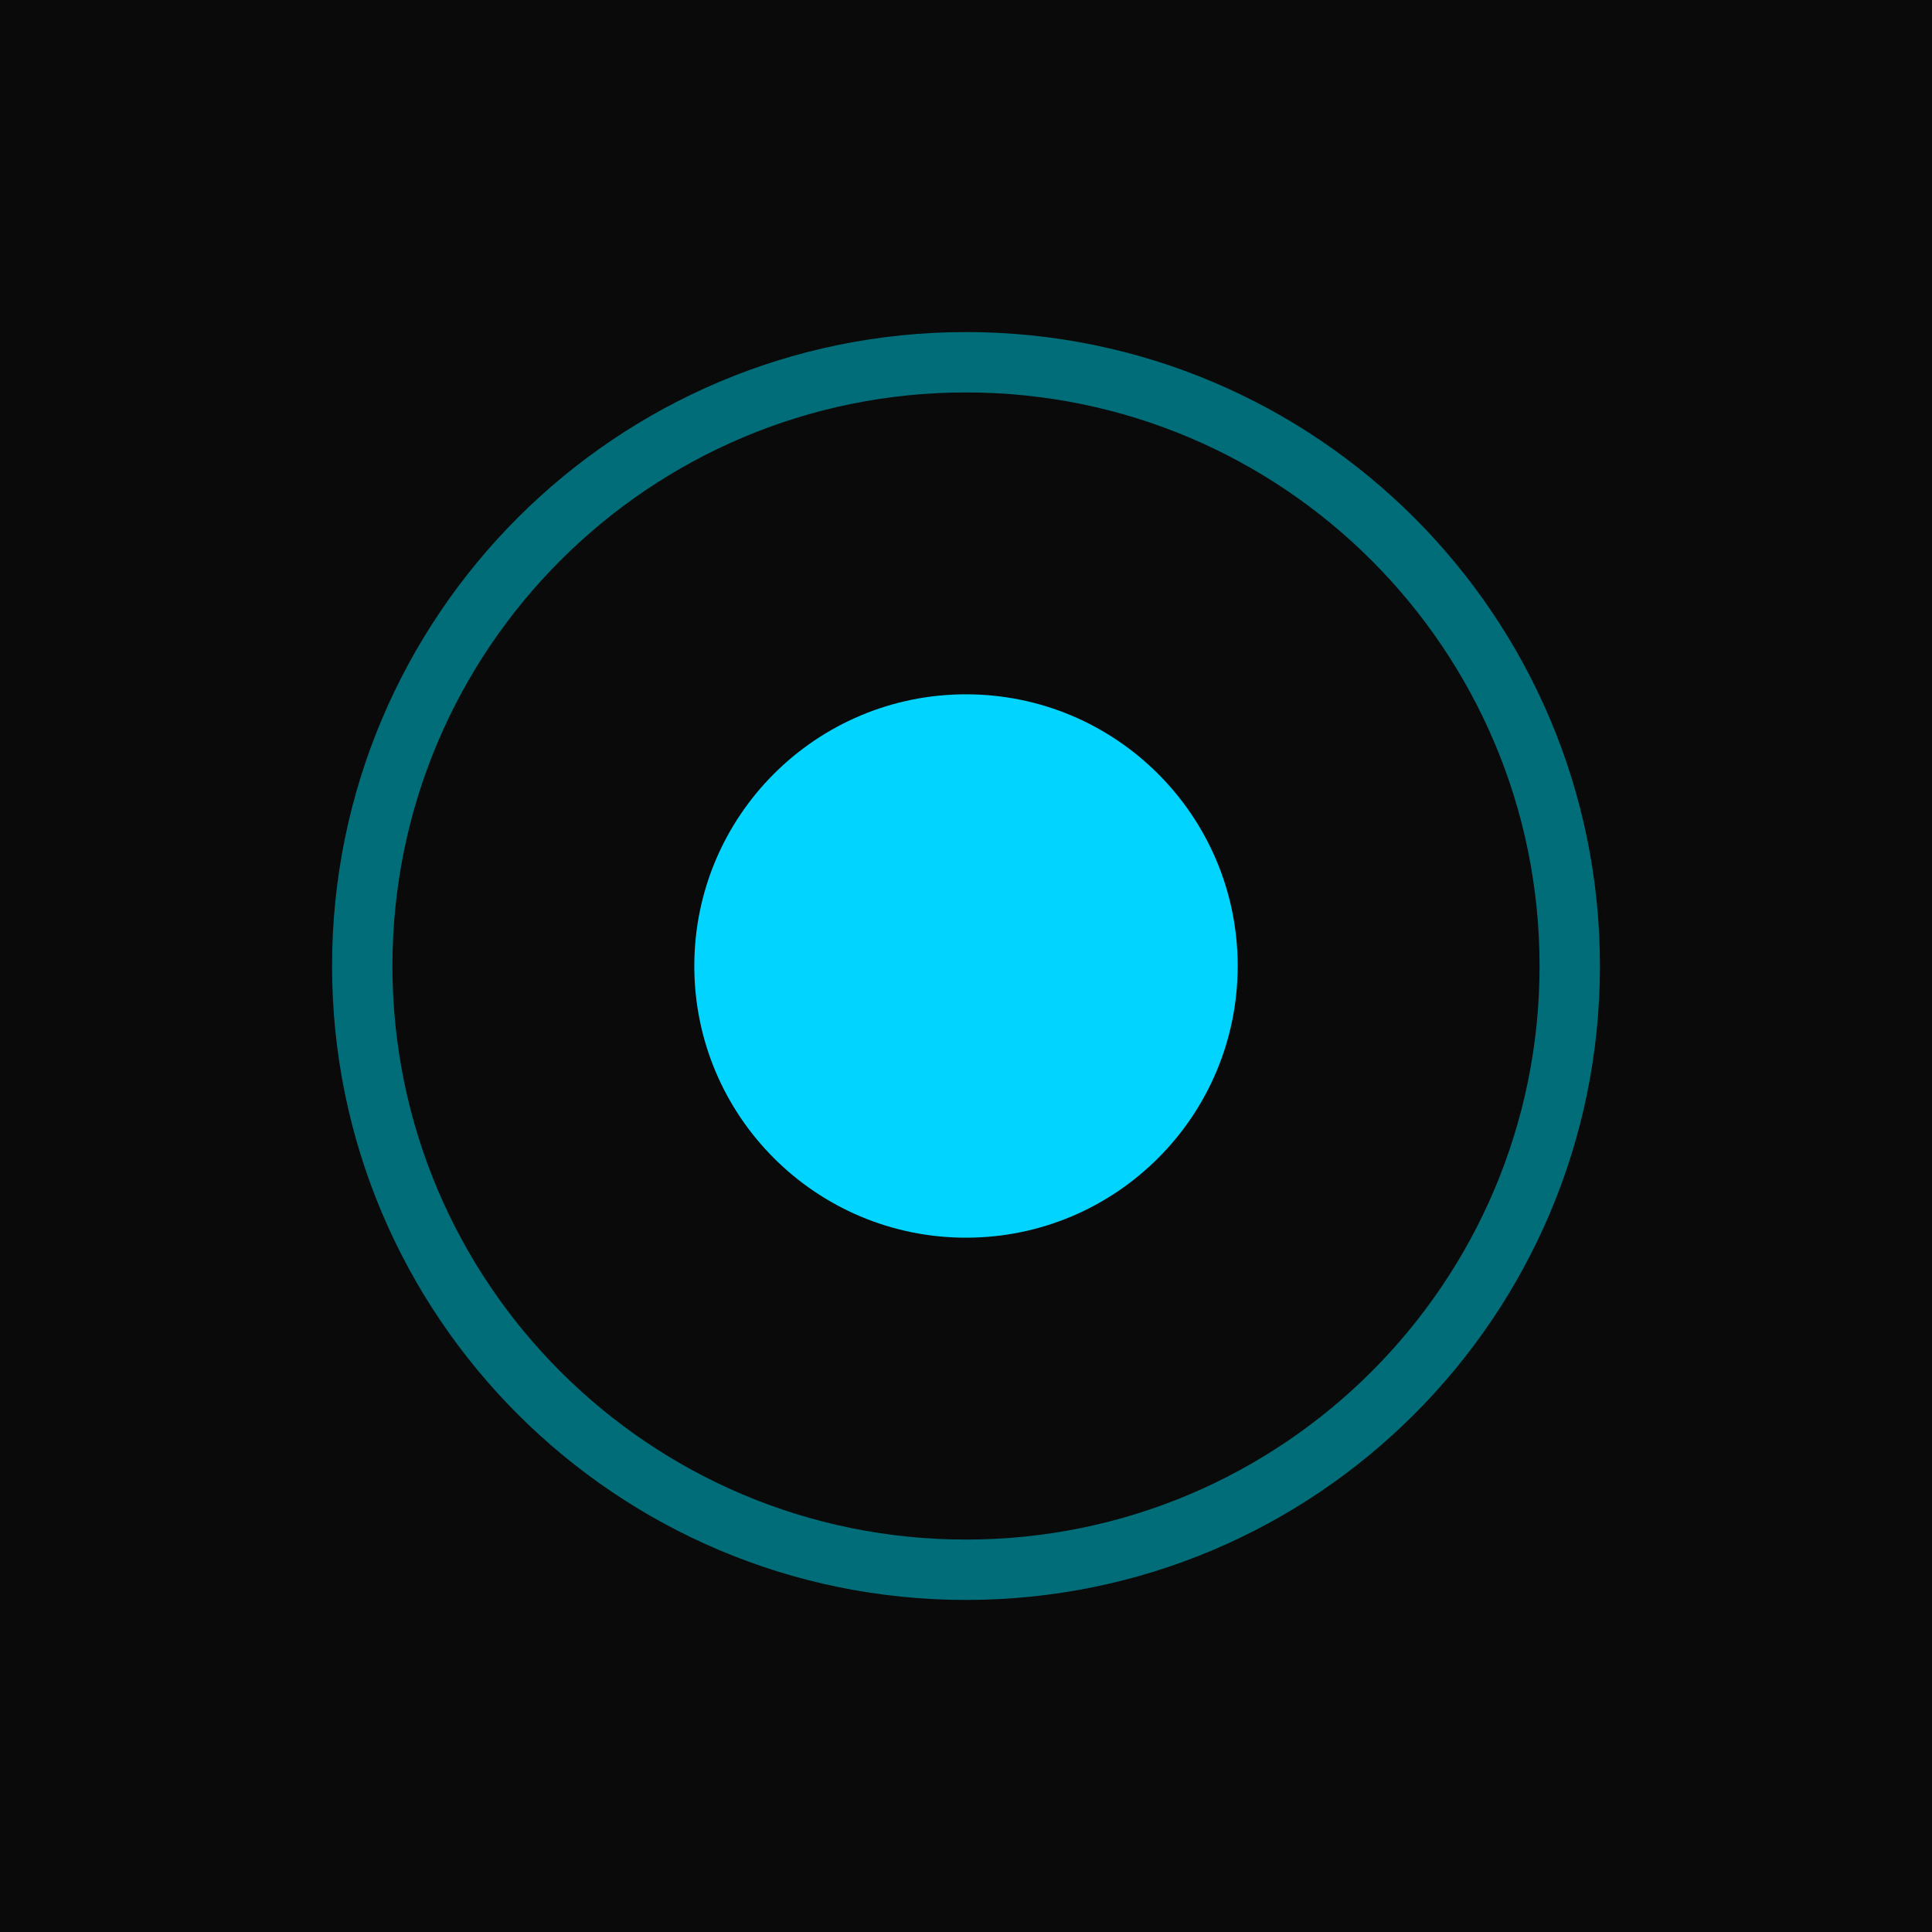
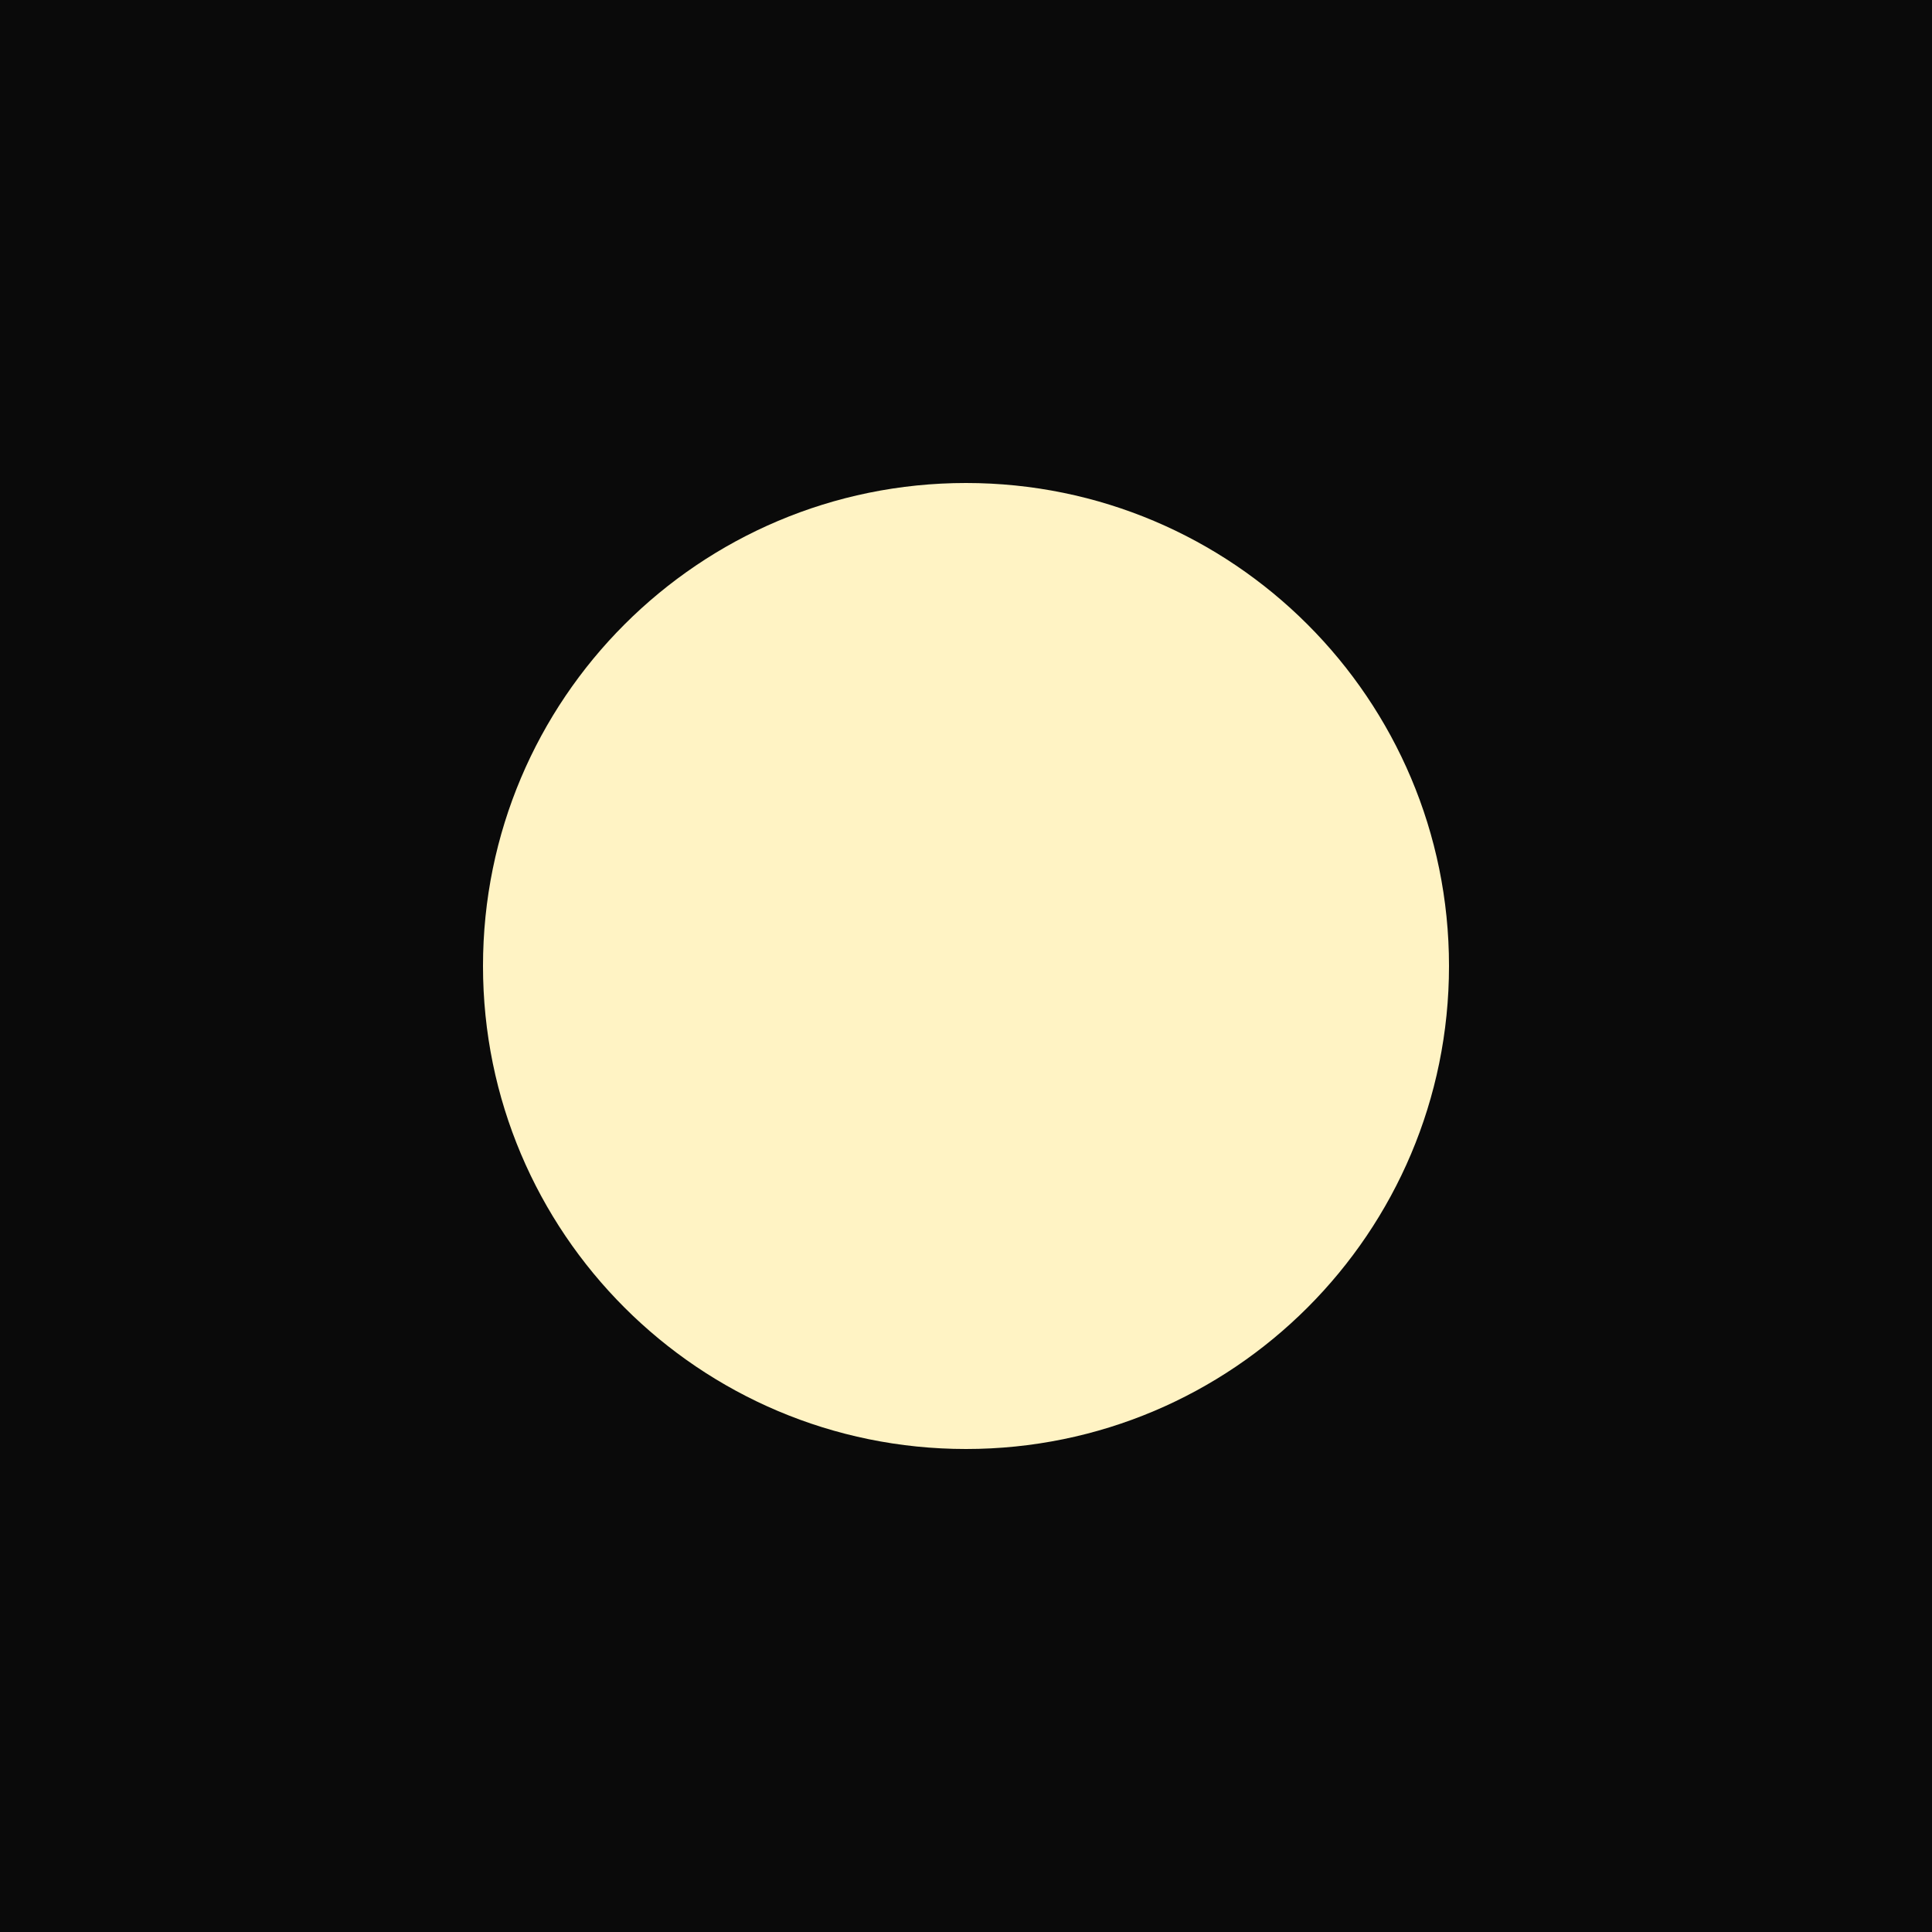
<svg xmlns="http://www.w3.org/2000/svg" viewBox="0 0 32 32">
  <rect width="32" height="32" fill="#0a0a0a" />
-   <circle cx="16" cy="16" r="10" fill="none" stroke="#006d78" stroke-width="1" />
-   <circle cx="16" cy="16" r="4.5" fill="#00d4ff" />
+   <circle cx="16" cy="16" r="8" fill="#fff3c4" />
</svg>
